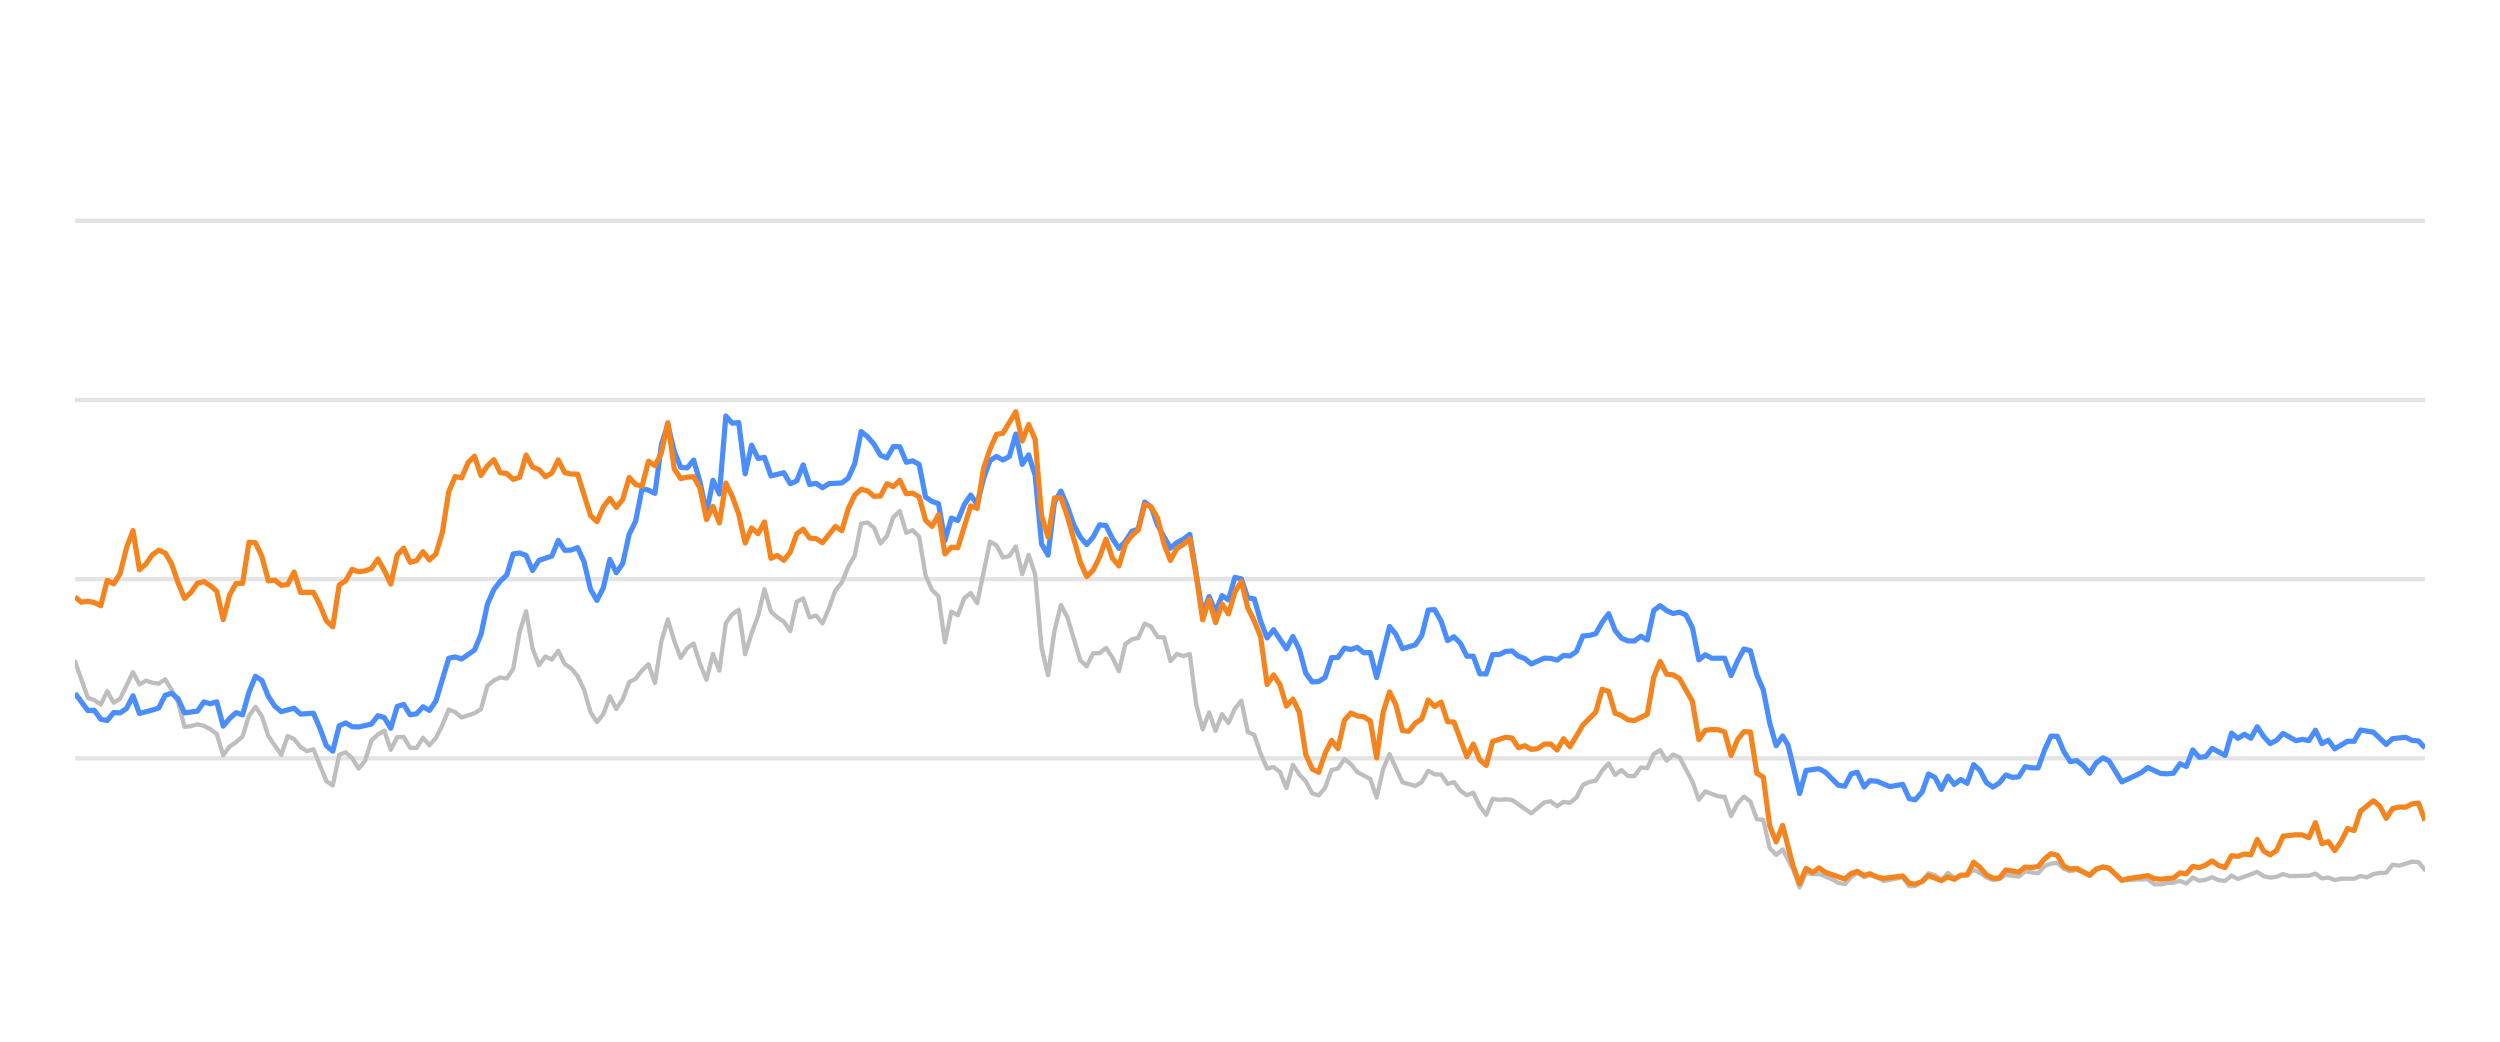
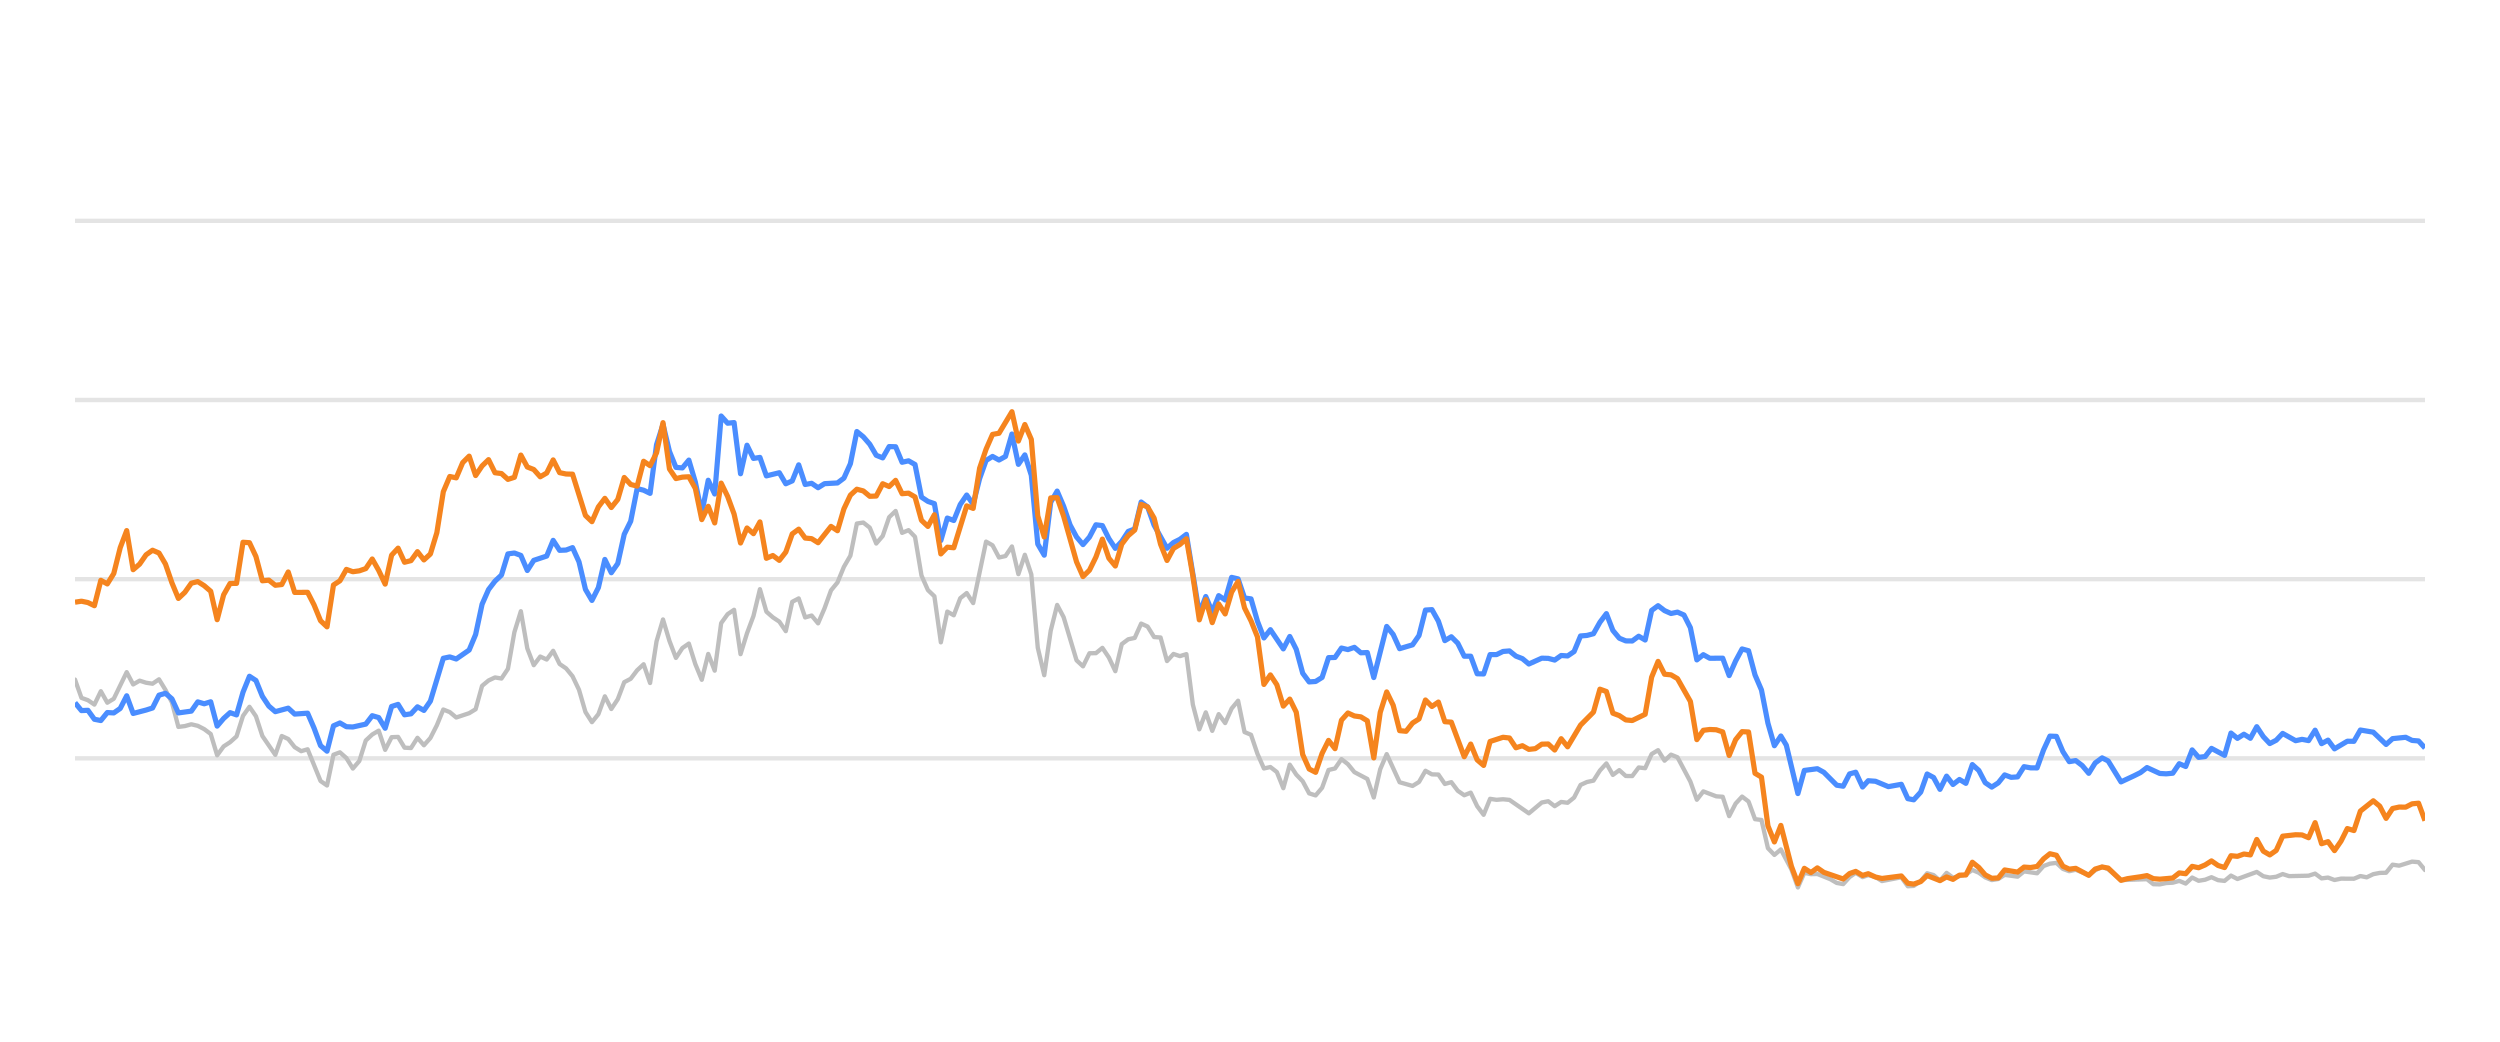
<svg xmlns="http://www.w3.org/2000/svg" width="288pt" height="120pt" viewBox="0 0 288 120" version="1.1">
  <defs>
    <style type="text/css">*{stroke-linejoin: round; stroke-linecap: butt}</style>
  </defs>
  <g id="figure_1">
    <g id="patch_1">
      <path d="M 0 120  L 288 120  L 288 0  L 0 0  L 0 120  z " style="fill: none; opacity: 0" />
    </g>
    <g id="axes_1">
      <g id="patch_2">
        <path d="M 8.64 108  L 279.36 108  L 279.36 4.8  L 8.64 4.8  L 8.64 108  z " style="fill: none" />
      </g>
      <g id="matplotlib.axis_1" />
      <g id="matplotlib.axis_2" />
      <g id="line2d_1">
-         <path d="M 8.64 87.36  L 279.36 87.36  " clip-path="url(#pdb19dee8b4)" style="fill: none; stroke: #b2b2b2; stroke-opacity: 0.35; stroke-width: 0.5; stroke-linecap: square" />
+         <path d="M 8.64 87.36  L 279.36 87.36  " clip-path="url(#p824627a3d7)" style="fill: none; stroke: #b2b2b2; stroke-opacity: 0.35; stroke-width: 0.5; stroke-linecap: square" />
      </g>
      <g id="line2d_2">
-         <path d="M 8.64 66.72  L 279.36 66.72  " clip-path="url(#pdb19dee8b4)" style="fill: none; stroke: #b2b2b2; stroke-opacity: 0.35; stroke-width: 0.5; stroke-linecap: square" />
+         <path d="M 8.64 66.72  L 279.36 66.72  " clip-path="url(#p824627a3d7)" style="fill: none; stroke: #b2b2b2; stroke-opacity: 0.35; stroke-width: 0.5; stroke-linecap: square" />
      </g>
      <g id="line2d_3">
-         <path d="M 8.64 46.08  L 279.36 46.08  " clip-path="url(#pdb19dee8b4)" style="fill: none; stroke: #b2b2b2; stroke-opacity: 0.35; stroke-width: 0.5; stroke-linecap: square" />
+         <path d="M 8.64 46.08  L 279.36 46.08  " clip-path="url(#p824627a3d7)" style="fill: none; stroke: #b2b2b2; stroke-opacity: 0.35; stroke-width: 0.5; stroke-linecap: square" />
      </g>
      <g id="line2d_4">
-         <path d="M 8.64 25.44  L 279.36 25.44  " clip-path="url(#pdb19dee8b4)" style="fill: none; stroke: #b2b2b2; stroke-opacity: 0.35; stroke-width: 0.5; stroke-linecap: square" />
+         <path d="M 8.64 25.44  L 279.36 25.44  " clip-path="url(#p824627a3d7)" style="fill: none; stroke: #b2b2b2; stroke-opacity: 0.35; stroke-width: 0.5; stroke-linecap: square" />
      </g>
      <g id="line2d_5">
-         <path d="M 8.64 76.214  L 10.125 80.394  L 10.867 80.662  L 11.609 81.168  L 12.352 79.63  L 13.094 80.951  L 13.836 80.497  L 15.321 77.432  L 16.063 78.846  L 16.806 78.413  L 17.548 78.65  L 18.29 78.763  L 19.033 78.258  L 19.775 79.476  L 20.517 80.92  L 21.26 83.738  L 22.002 83.645  L 22.744 83.438  L 23.487 83.614  L 24.229 83.996  L 24.971 84.553  L 25.714 87.009  L 26.456 85.987  L 27.198 85.502  L 27.941 84.832  L 28.683 82.468  L 29.425 81.426  L 30.168 82.51  L 30.91 84.79  L 32.395 86.958  L 33.137 84.79  L 33.879 85.131  L 34.622 86.07  L 35.364 86.534  L 36.106 86.318  L 37.591 89.971  L 38.333 90.487  L 39.076 86.947  L 39.818 86.669  L 40.56 87.329  L 41.303 88.536  L 42.045 87.67  L 42.787 85.306  L 43.53 84.615  L 44.272 84.171  L 45.014 86.38  L 45.757 84.924  L 46.499 84.894  L 47.241 86.132  L 47.984 86.173  L 48.726 84.997  L 49.468 85.853  L 50.211 85.017  L 50.953 83.552  L 51.695 81.736  L 52.438 82.035  L 53.18 82.654  L 54.665 82.159  L 55.407 81.705  L 56.149 79.011  L 56.892 78.392  L 57.634 78.041  L 58.376 78.165  L 59.119 77.05  L 59.861 72.829  L 60.603 70.415  L 61.346 74.697  L 62.088 76.627  L 62.83 75.636  L 63.572 75.977  L 64.315 74.976  L 65.057 76.493  L 65.799 76.999  L 66.542 77.907  L 67.284 79.465  L 68.026 82.025  L 68.769 83.191  L 69.511 82.272  L 70.253 80.219  L 70.996 81.674  L 71.738 80.549  L 72.48 78.588  L 73.223 78.196  L 73.965 77.215  L 74.707 76.524  L 75.45 78.681  L 76.192 73.882  L 76.934 71.364  L 77.677 73.841  L 78.419 75.791  L 79.161 74.656  L 79.904 74.14  L 80.646 76.503  L 81.388 78.309  L 82.131 75.337  L 82.873 77.257  L 83.615 71.787  L 84.358 70.755  L 85.1 70.249  L 85.842 75.358  L 86.585 72.953  L 87.327 70.962  L 88.069 67.876  L 88.812 70.466  L 89.554 71.116  L 90.296 71.612  L 91.039 72.706  L 91.781 69.331  L 92.523 68.939  L 93.266 71.127  L 94.008 70.91  L 94.75 71.808  L 95.493 70.074  L 96.235 68.01  L 96.977 67.102  L 97.72 65.296  L 98.462 64.016  L 99.204 60.311  L 99.947 60.198  L 100.689 60.786  L 101.431 62.613  L 102.174 61.746  L 102.916 59.579  L 103.658 58.866  L 104.401 61.385  L 105.143 61.075  L 105.885 61.839  L 106.628 66.297  L 107.37 67.979  L 108.112 68.691  L 108.855 73.996  L 109.597 70.456  L 110.339 70.879  L 111.082 68.918  L 111.824 68.32  L 112.566 69.475  L 114.051 62.396  L 114.793 62.819  L 115.536 64.223  L 116.278 64.057  L 117.02 62.953  L 117.763 66.142  L 118.505 63.913  L 119.247 66.173  L 119.99 74.615  L 120.732 77.783  L 121.474 72.664  L 122.217 69.692  L 122.959 71.096  L 124.444 76.07  L 125.186 76.761  L 125.928 75.255  L 126.671 75.244  L 127.413 74.635  L 128.155 75.74  L 128.898 77.319  L 129.64 74.202  L 130.382 73.645  L 131.125 73.49  L 131.867 71.839  L 132.609 72.179  L 133.352 73.387  L 134.094 73.438  L 134.836 76.152  L 135.579 75.337  L 136.321 75.585  L 137.063 75.358  L 137.806 81.168  L 138.548 84.016  L 139.29 82.066  L 140.033 84.192  L 140.775 82.272  L 141.517 83.294  L 142.26 81.622  L 143.002 80.724  L 143.744 84.336  L 144.487 84.646  L 145.229 86.844  L 145.971 88.526  L 146.714 88.361  L 147.456 88.939  L 148.198 90.797  L 148.941 88.093  L 149.683 89.228  L 150.425 90.002  L 151.168 91.395  L 151.91 91.632  L 152.652 90.755  L 153.395 88.702  L 154.137 88.526  L 154.879 87.453  L 155.622 88.031  L 156.364 88.949  L 157.849 89.734  L 158.591 91.87  L 159.333 88.609  L 160.076 86.875  L 161.56 90.115  L 163.045 90.539  L 163.787 90.084  L 164.53 88.794  L 165.272 89.207  L 166.014 89.228  L 166.757 90.312  L 167.499 90.105  L 168.241 91.096  L 168.984 91.612  L 169.726 91.313  L 170.468 92.871  L 171.211 93.862  L 171.953 92.025  L 172.695 92.138  L 173.437 92.076  L 174.18 92.148  L 176.407 93.696  L 177.891 92.448  L 178.634 92.303  L 179.376 92.871  L 180.118 92.386  L 180.861 92.479  L 181.603 91.88  L 182.345 90.425  L 183.088 90.084  L 183.83 89.93  L 184.572 88.764  L 185.315 87.948  L 186.057 89.269  L 186.799 88.722  L 187.542 89.393  L 188.284 89.403  L 189.026 88.413  L 189.769 88.495  L 190.511 86.865  L 191.253 86.421  L 191.996 87.628  L 192.738 86.937  L 193.48 87.236  L 194.965 90.043  L 195.707 92.128  L 196.45 91.168  L 197.934 91.736  L 198.677 91.787  L 199.419 94.016  L 200.161 92.572  L 200.904 91.767  L 201.646 92.334  L 202.388 94.367  L 203.131 94.46  L 203.873 97.711  L 204.615 98.485  L 205.358 97.855  L 206.574 100.167  L 207.316 102.231  L 208.055 100.549  L 208.815 100.704  L 209.551 100.683  L 211.038 101.282  L 211.778 101.715  L 212.52 101.849  L 213.253 101.034  L 213.957 100.549  L 214.747 101.044  L 215.396 100.817  L 216.23 101.034  L 216.972 101.498  L 219.198 101.065  L 219.943 102.097  L 220.622 102.056  L 221.425 101.498  L 222.164 100.601  L 222.905 100.807  L 223.638 101.457  L 224.397 100.559  L 225.132 101.106  L 226.614 100.745  L 227.358 100.219  L 228.1 100.539  L 228.837 101.075  L 229.586 101.385  L 230.331 101.261  L 231.068 100.786  L 232.556 100.993  L 233.297 100.384  L 234.795 100.601  L 235.539 99.765  L 236.268 99.496  L 237.016 99.403  L 237.759 100.095  L 238.494 100.363  L 239.232 100.198  L 240.729 100.797  L 241.465 100.26  L 242.263 99.837  L 242.959 100.136  L 244.437 101.385  L 247.42 101.282  L 248.153 101.86  L 248.896 101.88  L 249.632 101.725  L 250.386 101.684  L 251.13 101.478  L 251.867 101.787  L 252.611 101.096  L 253.351 101.467  L 254.1 101.344  L 254.831 101.055  L 255.586 101.395  L 256.333 101.478  L 257.07 100.869  L 257.812 101.261  L 260.032 100.446  L 260.785 100.941  L 261.529 101.096  L 262.268 101.003  L 263.008 100.693  L 263.753 100.931  L 265.985 100.879  L 266.735 100.642  L 267.479 101.189  L 268.219 101.096  L 268.963 101.375  L 269.713 101.22  L 271.194 101.23  L 271.936 100.92  L 272.662 101.065  L 273.418 100.704  L 274.16 100.559  L 274.89 100.539  L 275.635 99.61  L 276.392 99.723  L 277.873 99.259  L 278.618 99.321  L 279.36 100.229  L 279.36 100.229  " clip-path="url(#pdb19dee8b4)" style="fill: none; stroke: #bebebe; stroke-width: 0.5; stroke-linecap: round" />
+         <path d="M 8.64 78.289  L 9.384 80.394  L 10.129 80.662  L 10.873 81.168  L 11.617 79.63  L 12.362 80.951  L 13.106 80.497  L 14.595 77.432  L 15.339 78.846  L 16.084 78.413  L 16.828 78.65  L 17.572 78.763  L 18.317 78.258  L 19.061 79.476  L 19.806 80.92  L 20.55 83.738  L 21.294 83.645  L 22.039 83.438  L 22.783 83.614  L 23.527 83.996  L 24.272 84.553  L 25.016 87.009  L 25.761 85.987  L 26.505 85.502  L 27.249 84.832  L 27.994 82.468  L 28.738 81.426  L 29.482 82.51  L 30.227 84.79  L 31.716 86.958  L 32.46 84.79  L 33.204 85.131  L 33.949 86.07  L 34.693 86.534  L 35.437 86.318  L 36.926 89.971  L 37.671 90.487  L 38.415 86.947  L 39.159 86.669  L 39.904 87.329  L 40.648 88.536  L 41.392 87.67  L 42.137 85.306  L 42.881 84.615  L 43.625 84.171  L 44.37 86.38  L 45.114 84.924  L 45.859 84.894  L 46.603 86.132  L 47.347 86.173  L 48.092 84.997  L 48.836 85.853  L 49.58 85.017  L 50.325 83.552  L 51.069 81.736  L 51.814 82.035  L 52.558 82.654  L 54.047 82.159  L 54.791 81.705  L 55.535 79.011  L 56.28 78.392  L 57.024 78.041  L 57.769 78.165  L 58.513 77.05  L 59.257 72.829  L 60.002 70.415  L 60.746 74.697  L 61.49 76.627  L 62.235 75.636  L 62.979 75.977  L 63.724 74.976  L 64.468 76.493  L 65.212 76.999  L 65.957 77.907  L 66.701 79.465  L 67.445 82.025  L 68.19 83.191  L 68.934 82.272  L 69.679 80.219  L 70.423 81.674  L 71.167 80.549  L 71.912 78.588  L 72.656 78.196  L 73.4 77.215  L 74.145 76.524  L 74.889 78.681  L 75.633 73.882  L 76.378 71.364  L 77.122 73.841  L 77.867 75.791  L 78.611 74.656  L 79.355 74.14  L 80.1 76.503  L 80.844 78.309  L 81.588 75.337  L 82.333 77.257  L 83.077 71.787  L 83.822 70.755  L 84.566 70.249  L 85.31 75.358  L 86.055 72.953  L 86.799 70.962  L 87.543 67.876  L 88.288 70.466  L 89.032 71.116  L 89.777 71.612  L 90.521 72.706  L 91.265 69.331  L 92.01 68.939  L 92.754 71.127  L 93.498 70.91  L 94.243 71.808  L 94.987 70.074  L 95.732 68.01  L 96.476 67.102  L 97.22 65.296  L 97.965 64.016  L 98.709 60.311  L 99.453 60.198  L 100.198 60.786  L 100.942 62.613  L 101.687 61.746  L 102.431 59.579  L 103.175 58.866  L 103.92 61.385  L 104.664 61.075  L 105.408 61.839  L 106.153 66.297  L 106.897 67.979  L 107.641 68.691  L 108.386 73.996  L 109.13 70.456  L 109.875 70.879  L 110.619 68.918  L 111.363 68.32  L 112.108 69.475  L 113.596 62.396  L 114.341 62.819  L 115.085 64.223  L 115.83 64.057  L 116.574 62.953  L 117.318 66.142  L 118.063 63.913  L 118.807 66.173  L 119.551 74.615  L 120.296 77.783  L 121.04 72.664  L 121.785 69.692  L 122.529 71.096  L 124.018 76.07  L 124.762 76.761  L 125.506 75.255  L 126.251 75.244  L 126.995 74.635  L 127.74 75.74  L 128.484 77.319  L 129.228 74.202  L 129.973 73.645  L 130.717 73.49  L 131.461 71.839  L 132.206 72.179  L 132.95 73.387  L 133.695 73.438  L 134.439 76.152  L 135.183 75.337  L 135.928 75.585  L 136.672 75.358  L 137.416 81.168  L 138.161 84.016  L 138.905 82.066  L 139.65 84.192  L 140.394 82.272  L 141.138 83.294  L 141.883 81.622  L 142.627 80.724  L 143.371 84.336  L 144.116 84.646  L 144.86 86.844  L 145.604 88.526  L 146.349 88.361  L 147.093 88.939  L 147.838 90.797  L 148.582 88.093  L 149.326 89.228  L 150.071 90.002  L 150.815 91.395  L 151.559 91.632  L 152.304 90.755  L 153.048 88.702  L 153.793 88.526  L 154.537 87.453  L 155.281 88.031  L 156.026 88.949  L 157.514 89.734  L 158.259 91.87  L 159.003 88.609  L 159.748 86.875  L 161.236 90.115  L 162.725 90.539  L 163.469 90.084  L 164.214 88.794  L 164.958 89.207  L 165.703 89.228  L 166.447 90.312  L 167.191 90.105  L 167.936 91.096  L 168.68 91.612  L 169.424 91.313  L 170.169 92.871  L 170.913 93.862  L 171.658 92.025  L 172.402 92.138  L 173.146 92.076  L 173.891 92.148  L 176.124 93.696  L 177.612 92.448  L 178.357 92.303  L 179.101 92.871  L 179.846 92.386  L 180.59 92.479  L 181.334 91.88  L 182.079 90.425  L 182.823 90.084  L 183.567 89.93  L 184.312 88.764  L 185.056 87.948  L 185.801 89.269  L 186.545 88.722  L 187.289 89.393  L 188.034 89.403  L 188.778 88.413  L 189.522 88.495  L 190.267 86.865  L 191.011 86.421  L 191.756 87.628  L 192.5 86.937  L 193.244 87.236  L 194.733 90.043  L 195.477 92.128  L 196.222 91.168  L 197.711 91.736  L 198.455 91.787  L 199.199 94.016  L 199.944 92.572  L 200.688 91.767  L 201.432 92.334  L 202.177 94.367  L 202.921 94.46  L 203.666 97.711  L 204.41 98.485  L 205.154 97.855  L 206.374 100.167  L 207.118 102.231  L 207.859 100.549  L 208.621 100.704  L 209.359 100.683  L 210.85 101.282  L 211.592 101.715  L 212.336 101.849  L 213.072 101.034  L 213.777 100.549  L 214.569 101.044  L 215.22 100.817  L 216.056 101.034  L 216.8 101.498  L 219.033 101.065  L 219.779 102.097  L 220.461 102.056  L 221.265 101.498  L 222.006 100.601  L 222.749 100.807  L 223.485 101.457  L 224.246 100.559  L 224.983 101.106  L 226.469 100.745  L 227.215 100.219  L 227.959 100.539  L 228.698 101.075  L 229.45 101.385  L 230.196 101.261  L 230.936 100.786  L 232.427 100.993  L 233.17 100.384  L 234.672 100.601  L 235.418 99.765  L 236.15 99.496  L 236.9 99.403  L 237.644 100.095  L 238.382 100.363  L 239.122 100.198  L 240.623 100.797  L 241.361 100.26  L 242.161 99.837  L 242.859 100.136  L 244.341 101.385  L 247.333 101.282  L 248.067 101.86  L 248.812 101.88  L 249.55 101.725  L 250.306 101.684  L 251.052 101.478  L 251.792 101.787  L 252.537 101.096  L 253.279 101.467  L 254.03 101.344  L 254.763 101.055  L 255.521 101.395  L 256.269 101.478  L 257.009 100.869  L 257.753 101.261  L 259.979 100.446  L 260.733 100.941  L 261.48 101.096  L 262.221 101.003  L 262.963 100.693  L 263.71 100.931  L 265.948 100.879  L 266.7 100.642  L 267.446 101.189  L 268.189 101.096  L 268.934 101.375  L 269.687 101.22  L 271.172 101.23  L 271.916 100.92  L 272.644 101.065  L 273.401 100.704  L 274.146 100.559  L 274.878 100.539  L 275.625 99.61  L 276.384 99.723  L 277.869 99.259  L 278.616 99.321  L 279.36 100.229  L 279.36 100.229  " clip-path="url(#p824627a3d7)" style="fill: none; stroke: #bebebe; stroke-width: 0.5; stroke-linecap: round" />
      </g>
      <g id="line2d_6">
-         <path d="M 8.64 79.868  L 10.125 81.859  L 10.867 81.828  L 11.609 82.86  L 12.352 83.005  L 13.094 82.086  L 13.836 82.128  L 14.579 81.612  L 15.321 80.157  L 16.063 82.19  L 17.548 81.798  L 18.29 81.56  L 19.033 80.084  L 19.775 79.868  L 20.517 80.508  L 21.26 82.128  L 22.744 81.921  L 23.487 80.858  L 24.229 81.075  L 24.971 80.848  L 25.714 83.645  L 26.456 82.768  L 27.198 82.097  L 27.941 82.355  L 28.683 79.744  L 29.425 77.907  L 30.168 78.392  L 30.91 80.219  L 31.652 81.343  L 32.395 81.983  L 33.879 81.581  L 34.622 82.262  L 36.106 82.159  L 36.849 83.882  L 37.591 85.895  L 38.333 86.534  L 39.076 83.614  L 39.818 83.284  L 40.56 83.717  L 41.303 83.748  L 42.787 83.418  L 43.53 82.448  L 44.272 82.664  L 45.014 83.892  L 45.757 81.385  L 46.499 81.147  L 47.241 82.344  L 47.984 82.231  L 48.726 81.426  L 49.468 81.839  L 50.211 80.766  L 51.695 75.833  L 52.438 75.678  L 53.18 75.915  L 54.665 74.883  L 55.407 73.098  L 56.149 69.61  L 56.892 67.917  L 57.634 66.947  L 58.376 66.245  L 59.119 63.81  L 59.861 63.707  L 60.603 63.985  L 61.346 65.719  L 62.088 64.553  L 63.572 64.057  L 64.315 62.251  L 65.057 63.397  L 65.799 63.366  L 66.542 63.087  L 67.284 64.728  L 68.026 67.896  L 68.769 69.166  L 69.511 67.69  L 70.253 64.45  L 70.996 65.977  L 71.738 64.914  L 72.48 61.55  L 73.223 60.043  L 73.965 56.286  L 74.707 56.472  L 75.45 56.833  L 76.192 51.23  L 76.934 48.897  L 77.677 52.004  L 78.419 53.841  L 79.161 53.903  L 79.904 53.005  L 80.646 55.523  L 81.388 59.124  L 82.131 55.327  L 82.873 56.906  L 83.615 47.927  L 84.358 48.753  L 85.1 48.681  L 85.842 54.573  L 86.585 51.292  L 87.327 52.809  L 88.069 52.695  L 88.812 54.821  L 90.296 54.46  L 91.039 55.729  L 91.781 55.399  L 92.523 53.552  L 93.266 55.812  L 94.008 55.678  L 94.75 56.183  L 95.493 55.719  L 96.977 55.636  L 97.72 55.079  L 98.462 53.418  L 99.204 49.713  L 99.947 50.322  L 100.689 51.178  L 101.431 52.447  L 102.174 52.747  L 102.916 51.446  L 103.658 51.467  L 104.401 53.252  L 105.143 53.087  L 105.885 53.51  L 106.628 57.267  L 107.37 57.762  L 108.112 58.02  L 108.855 62.262  L 109.597 59.682  L 110.339 59.96  L 111.082 58.123  L 111.824 57.03  L 112.566 58.092  L 113.309 55.131  L 114.051 53.046  L 114.793 52.582  L 115.536 52.994  L 116.278 52.582  L 117.02 50.002  L 117.763 53.49  L 118.505 52.406  L 119.247 54.759  L 119.99 62.675  L 120.732 63.954  L 121.474 57.865  L 122.217 56.575  L 122.959 58.32  L 123.701 60.476  L 124.444 61.859  L 125.186 62.736  L 125.928 61.87  L 126.671 60.456  L 127.413 60.549  L 128.155 62.045  L 128.898 63.17  L 129.64 62.365  L 130.382 61.219  L 131.125 60.941  L 131.867 57.834  L 132.609 58.402  L 133.352 60.497  L 134.836 63.16  L 135.579 62.499  L 136.321 62.128  L 137.063 61.56  L 138.548 70.662  L 139.29 68.722  L 140.033 70.487  L 140.775 68.619  L 141.517 69.114  L 142.26 66.514  L 143.002 66.689  L 143.744 68.887  L 144.487 68.99  L 145.229 71.57  L 145.971 73.49  L 146.714 72.54  L 148.198 74.749  L 148.941 73.325  L 149.683 74.801  L 150.425 77.556  L 151.168 78.557  L 151.91 78.505  L 152.652 78.041  L 153.395 75.76  L 154.137 75.74  L 154.879 74.656  L 155.622 74.832  L 156.364 74.574  L 157.106 75.203  L 157.849 75.172  L 158.591 78.051  L 160.076 72.169  L 160.818 73.087  L 161.56 74.728  L 163.045 74.285  L 163.787 73.211  L 164.53 70.28  L 165.272 70.229  L 166.014 71.56  L 166.757 73.8  L 167.499 73.356  L 168.241 74.099  L 168.984 75.595  L 169.726 75.595  L 170.468 77.618  L 171.211 77.639  L 171.953 75.409  L 172.695 75.409  L 173.437 75.048  L 174.18 74.986  L 174.922 75.585  L 175.664 75.874  L 176.407 76.493  L 177.891 75.822  L 178.634 75.843  L 179.376 76.039  L 180.118 75.513  L 180.861 75.564  L 181.603 75.059  L 182.345 73.263  L 183.088 73.201  L 183.83 73.005  L 184.572 71.684  L 185.315 70.693  L 186.057 72.623  L 186.799 73.521  L 187.542 73.83  L 188.284 73.841  L 189.026 73.294  L 189.769 73.727  L 190.511 70.322  L 191.253 69.775  L 191.996 70.342  L 192.738 70.673  L 193.48 70.518  L 194.223 70.848  L 194.965 72.313  L 195.707 76.018  L 196.45 75.42  L 197.192 75.833  L 198.677 75.822  L 199.419 77.824  L 200.161 76.142  L 200.904 74.759  L 201.646 74.966  L 202.388 77.752  L 203.131 79.486  L 203.873 83.315  L 204.615 85.905  L 205.358 84.79  L 205.984 85.843  L 207.316 91.416  L 208.055 88.753  L 209.551 88.557  L 210.298 88.97  L 211.778 90.456  L 212.52 90.57  L 213.253 89.156  L 213.957 88.96  L 214.747 90.662  L 215.396 89.94  L 216.23 90.002  L 217.709 90.621  L 219.198 90.353  L 219.943 92.004  L 220.622 92.138  L 221.425 91.251  L 222.164 89.166  L 222.905 89.568  L 223.638 90.931  L 224.397 89.414  L 225.132 90.373  L 225.876 89.796  L 226.614 90.239  L 227.358 88.082  L 228.1 88.753  L 228.837 90.167  L 229.586 90.673  L 230.331 90.188  L 231.068 89.269  L 231.811 89.548  L 232.556 89.496  L 233.297 88.32  L 234.038 88.454  L 234.795 88.464  L 235.539 86.39  L 236.268 84.801  L 237.016 84.832  L 237.759 86.586  L 238.494 87.742  L 239.232 87.618  L 239.985 88.196  L 240.729 89.083  L 241.465 87.897  L 242.263 87.308  L 242.959 87.659  L 244.437 90.074  L 245.934 89.372  L 246.672 89.001  L 247.42 88.423  L 248.896 89.104  L 249.632 89.145  L 250.386 89.073  L 251.13 87.979  L 251.867 88.299  L 252.611 86.39  L 253.351 87.246  L 254.1 87.154  L 254.831 86.214  L 256.333 87.019  L 257.07 84.45  L 257.812 85.059  L 258.557 84.584  L 259.298 85.048  L 260.032 83.717  L 260.785 84.863  L 261.529 85.657  L 262.268 85.275  L 263.008 84.491  L 264.497 85.327  L 265.231 85.172  L 265.985 85.317  L 266.735 84.12  L 267.479 85.668  L 268.219 85.265  L 268.963 86.266  L 270.437 85.389  L 271.194 85.399  L 271.936 84.099  L 273.418 84.347  L 274.89 85.76  L 275.635 85.09  L 277.141 84.935  L 277.873 85.296  L 278.618 85.358  L 279.36 86.173  L 279.36 86.173  " clip-path="url(#pdb19dee8b4)" style="fill: none; stroke: #4a8dff; stroke-width: 0.6" />
+         <path d="M 8.64 80.951  L 9.384 81.859  L 10.129 81.828  L 10.873 82.86  L 11.617 83.005  L 12.362 82.086  L 13.106 82.128  L 13.851 81.612  L 14.595 80.157  L 15.339 82.19  L 16.828 81.798  L 17.572 81.56  L 18.317 80.084  L 19.061 79.868  L 19.806 80.508  L 20.55 82.128  L 22.039 81.921  L 22.783 80.858  L 23.527 81.075  L 24.272 80.848  L 25.016 83.645  L 25.761 82.768  L 26.505 82.097  L 27.249 82.355  L 27.994 79.744  L 28.738 77.907  L 29.482 78.392  L 30.227 80.219  L 30.971 81.343  L 31.716 81.983  L 33.204 81.581  L 33.949 82.262  L 35.437 82.159  L 36.182 83.882  L 36.926 85.895  L 37.671 86.534  L 38.415 83.614  L 39.159 83.284  L 39.904 83.717  L 40.648 83.748  L 42.137 83.418  L 42.881 82.448  L 43.625 82.664  L 44.37 83.892  L 45.114 81.385  L 45.859 81.147  L 46.603 82.344  L 47.347 82.231  L 48.092 81.426  L 48.836 81.839  L 49.58 80.766  L 51.069 75.833  L 51.814 75.678  L 52.558 75.915  L 54.047 74.883  L 54.791 73.098  L 55.535 69.61  L 56.28 67.917  L 57.024 66.947  L 57.769 66.245  L 58.513 63.81  L 59.257 63.707  L 60.002 63.985  L 60.746 65.719  L 61.49 64.553  L 62.979 64.057  L 63.724 62.251  L 64.468 63.397  L 65.212 63.366  L 65.957 63.087  L 66.701 64.728  L 67.445 67.896  L 68.19 69.166  L 68.934 67.69  L 69.679 64.45  L 70.423 65.977  L 71.167 64.914  L 71.912 61.55  L 72.656 60.043  L 73.4 56.286  L 74.145 56.472  L 74.889 56.833  L 75.633 51.23  L 76.378 48.897  L 77.122 52.004  L 77.867 53.841  L 78.611 53.903  L 79.355 53.005  L 80.1 55.523  L 80.844 59.124  L 81.588 55.327  L 82.333 56.906  L 83.077 47.927  L 83.822 48.753  L 84.566 48.681  L 85.31 54.573  L 86.055 51.292  L 86.799 52.809  L 87.543 52.695  L 88.288 54.821  L 89.777 54.46  L 90.521 55.729  L 91.265 55.399  L 92.01 53.552  L 92.754 55.812  L 93.498 55.678  L 94.243 56.183  L 94.987 55.719  L 96.476 55.636  L 97.22 55.079  L 97.965 53.418  L 98.709 49.713  L 99.453 50.322  L 100.198 51.178  L 100.942 52.447  L 101.687 52.747  L 102.431 51.446  L 103.175 51.467  L 103.92 53.252  L 104.664 53.087  L 105.408 53.51  L 106.153 57.267  L 106.897 57.762  L 107.641 58.02  L 108.386 62.262  L 109.13 59.682  L 109.875 59.96  L 110.619 58.123  L 111.363 57.03  L 112.108 58.092  L 112.852 55.131  L 113.596 53.046  L 114.341 52.582  L 115.085 52.994  L 115.83 52.582  L 116.574 50.002  L 117.318 53.49  L 118.063 52.406  L 118.807 54.759  L 119.551 62.675  L 120.296 63.954  L 121.04 57.865  L 121.785 56.575  L 122.529 58.32  L 123.273 60.476  L 124.018 61.859  L 124.762 62.736  L 125.506 61.87  L 126.251 60.456  L 126.995 60.549  L 127.74 62.045  L 128.484 63.17  L 129.228 62.365  L 129.973 61.219  L 130.717 60.941  L 131.461 57.834  L 132.206 58.402  L 132.95 60.497  L 134.439 63.16  L 135.183 62.499  L 135.928 62.128  L 136.672 61.56  L 138.161 70.662  L 138.905 68.722  L 139.65 70.487  L 140.394 68.619  L 141.138 69.114  L 141.883 66.514  L 142.627 66.689  L 143.371 68.887  L 144.116 68.99  L 144.86 71.57  L 145.604 73.49  L 146.349 72.54  L 147.838 74.749  L 148.582 73.325  L 149.326 74.801  L 150.071 77.556  L 150.815 78.557  L 151.559 78.505  L 152.304 78.041  L 153.048 75.76  L 153.793 75.74  L 154.537 74.656  L 155.281 74.832  L 156.026 74.574  L 156.77 75.203  L 157.514 75.172  L 158.259 78.051  L 159.748 72.169  L 160.492 73.087  L 161.236 74.728  L 162.725 74.285  L 163.469 73.211  L 164.214 70.28  L 164.958 70.229  L 165.703 71.56  L 166.447 73.8  L 167.191 73.356  L 167.936 74.099  L 168.68 75.595  L 169.424 75.595  L 170.169 77.618  L 170.913 77.639  L 171.658 75.409  L 172.402 75.409  L 173.146 75.048  L 173.891 74.986  L 174.635 75.585  L 175.379 75.874  L 176.124 76.493  L 177.612 75.822  L 178.357 75.843  L 179.101 76.039  L 179.846 75.513  L 180.59 75.564  L 181.334 75.059  L 182.079 73.263  L 182.823 73.201  L 183.567 73.005  L 184.312 71.684  L 185.056 70.693  L 185.801 72.623  L 186.545 73.521  L 187.289 73.83  L 188.034 73.841  L 188.778 73.294  L 189.522 73.727  L 190.267 70.322  L 191.011 69.775  L 191.756 70.342  L 192.5 70.673  L 193.244 70.518  L 193.989 70.848  L 194.733 72.313  L 195.477 76.018  L 196.222 75.42  L 196.966 75.833  L 198.455 75.822  L 199.199 77.824  L 199.944 76.142  L 200.688 74.759  L 201.432 74.966  L 202.177 77.752  L 202.921 79.486  L 203.666 83.315  L 204.41 85.905  L 205.154 84.79  L 205.783 85.843  L 207.118 91.416  L 207.859 88.753  L 209.359 88.557  L 210.108 88.97  L 211.592 90.456  L 212.336 90.57  L 213.072 89.156  L 213.777 88.96  L 214.569 90.662  L 215.22 89.94  L 216.056 90.002  L 217.54 90.621  L 219.033 90.353  L 219.779 92.004  L 220.461 92.138  L 221.265 91.251  L 222.006 89.166  L 222.749 89.568  L 223.485 90.931  L 224.246 89.414  L 224.983 90.373  L 225.729 89.796  L 226.469 90.239  L 227.215 88.082  L 227.959 88.753  L 228.698 90.167  L 229.45 90.673  L 230.196 90.188  L 230.936 89.269  L 231.68 89.548  L 232.427 89.496  L 233.17 88.32  L 233.913 88.454  L 234.672 88.464  L 235.418 86.39  L 236.15 84.801  L 236.9 84.832  L 237.644 86.586  L 238.382 87.742  L 239.122 87.618  L 239.877 88.196  L 240.623 89.083  L 241.361 87.897  L 242.161 87.308  L 242.859 87.659  L 244.341 90.074  L 245.842 89.372  L 246.582 89.001  L 247.333 88.423  L 248.812 89.104  L 249.55 89.145  L 250.306 89.073  L 251.052 87.979  L 251.792 88.299  L 252.537 86.39  L 253.279 87.246  L 254.03 87.154  L 254.763 86.214  L 256.269 87.019  L 257.009 84.45  L 257.753 85.059  L 258.5 84.584  L 259.243 85.048  L 259.979 83.717  L 260.733 84.863  L 261.48 85.657  L 262.221 85.275  L 262.963 84.491  L 264.457 85.327  L 265.192 85.172  L 265.948 85.317  L 266.7 84.12  L 267.446 85.668  L 268.189 85.265  L 268.934 86.266  L 270.412 85.389  L 271.172 85.399  L 271.916 84.099  L 273.401 84.347  L 274.878 85.76  L 275.625 85.09  L 277.135 84.935  L 277.869 85.296  L 278.616 85.358  L 279.36 86.173  L 279.36 86.173  " clip-path="url(#p824627a3d7)" style="fill: none; stroke: #4a8dff; stroke-width: 0.6" />
      </g>
      <g id="line2d_7">
-         <path d="M 8.64 68.763  L 9.382 69.372  L 10.125 69.259  L 10.867 69.414  L 11.609 69.775  L 12.352 66.854  L 13.094 67.267  L 13.836 66.07  L 14.579 63.087  L 15.321 61.127  L 16.063 65.626  L 16.806 64.986  L 17.548 63.913  L 18.29 63.387  L 19.033 63.707  L 19.775 64.976  L 20.517 67.143  L 21.26 68.939  L 22.002 68.237  L 22.744 67.184  L 23.487 66.999  L 24.229 67.473  L 24.971 68.113  L 25.714 71.385  L 26.456 68.526  L 27.198 67.215  L 27.941 67.205  L 28.683 62.468  L 29.425 62.52  L 30.168 64.109  L 30.91 66.906  L 31.652 66.834  L 32.395 67.422  L 33.137 67.339  L 33.879 65.894  L 34.622 68.247  L 36.106 68.237  L 36.849 69.692  L 37.591 71.508  L 38.333 72.21  L 39.076 67.391  L 39.818 66.906  L 40.56 65.595  L 41.303 65.863  L 42.045 65.76  L 42.787 65.502  L 43.53 64.398  L 44.272 65.709  L 45.014 67.288  L 45.757 63.954  L 46.499 63.149  L 47.241 64.77  L 47.984 64.584  L 48.726 63.552  L 49.468 64.501  L 50.211 63.82  L 50.953 61.364  L 51.695 56.648  L 52.438 54.893  L 53.18 55.048  L 53.922 53.294  L 54.665 52.551  L 55.407 54.78  L 56.149 53.676  L 56.892 52.953  L 57.634 54.46  L 58.376 54.553  L 59.119 55.224  L 59.861 54.986  L 60.603 52.427  L 61.346 53.799  L 62.088 54.088  L 62.83 54.924  L 63.572 54.491  L 64.315 52.984  L 65.057 54.45  L 65.799 54.604  L 66.542 54.625  L 68.026 59.382  L 68.769 60.095  L 69.511 58.392  L 70.253 57.411  L 70.996 58.464  L 71.738 57.535  L 72.48 55.007  L 73.223 55.812  L 73.965 55.998  L 74.707 53.139  L 75.45 53.645  L 76.192 52.169  L 76.934 48.691  L 77.677 54.026  L 78.419 55.131  L 79.161 54.966  L 79.904 54.924  L 80.646 56.256  L 81.388 59.857  L 82.131 58.33  L 82.873 60.239  L 83.615 55.657  L 84.358 57.184  L 85.1 59.217  L 85.842 62.551  L 86.585 60.827  L 87.327 61.477  L 88.069 60.126  L 88.812 64.315  L 89.554 63.996  L 90.296 64.553  L 91.039 63.603  L 91.781 61.508  L 92.523 60.961  L 93.266 61.983  L 94.008 62.055  L 94.75 62.52  L 96.235 60.642  L 96.977 61.137  L 97.72 58.619  L 98.462 57.04  L 99.204 56.359  L 99.947 56.555  L 100.689 57.174  L 101.431 57.143  L 102.174 55.729  L 102.916 56.049  L 103.658 55.337  L 104.401 56.875  L 105.143 56.813  L 105.885 57.246  L 106.628 59.94  L 107.37 60.642  L 108.112 59.3  L 108.855 63.81  L 109.597 63.036  L 110.339 63.098  L 111.824 58.278  L 112.566 58.567  L 113.309 53.934  L 114.051 51.746  L 114.793 50.043  L 115.536 49.909  L 117.02 47.432  L 117.763 50.807  L 118.505 48.908  L 119.247 50.621  L 119.99 59.424  L 120.732 61.859  L 121.474 57.36  L 122.217 57.329  L 122.959 59.465  L 124.444 64.728  L 125.186 66.421  L 125.928 65.688  L 126.671 64.171  L 127.413 62.107  L 128.155 64.305  L 128.898 65.203  L 129.64 62.685  L 130.382 61.704  L 131.125 61.065  L 131.867 58.103  L 132.609 58.402  L 133.352 59.682  L 134.094 62.695  L 134.836 64.563  L 135.579 63.18  L 136.321 62.726  L 137.063 62.066  L 137.806 66.338  L 138.548 71.405  L 139.29 69.083  L 140.033 71.725  L 140.775 69.579  L 141.517 70.724  L 142.26 68.216  L 143.002 66.978  L 143.744 70.033  L 144.487 71.519  L 145.229 73.376  L 145.971 78.846  L 146.714 77.752  L 147.456 78.887  L 148.198 81.343  L 148.941 80.538  L 149.683 82.045  L 150.425 86.927  L 151.168 88.588  L 151.91 88.97  L 152.652 86.792  L 153.395 85.296  L 154.137 86.245  L 154.879 82.964  L 155.622 82.138  L 156.364 82.479  L 157.106 82.582  L 157.849 83.036  L 158.591 87.308  L 159.333 82.066  L 160.076 79.713  L 160.818 81.24  L 161.56 84.171  L 162.303 84.243  L 163.045 83.294  L 163.787 82.819  L 164.53 80.642  L 165.272 81.385  L 166.014 80.879  L 166.757 83.139  L 167.499 83.191  L 168.984 87.174  L 169.726 85.719  L 170.468 87.535  L 171.211 88.175  L 171.953 85.42  L 173.437 84.935  L 174.18 85.017  L 174.922 86.142  L 175.664 85.905  L 176.407 86.328  L 177.149 86.245  L 177.891 85.729  L 178.634 85.709  L 179.376 86.4  L 180.118 85.1  L 180.861 86.029  L 182.345 83.531  L 183.83 82.035  L 184.572 79.393  L 185.315 79.661  L 186.057 82.159  L 186.799 82.437  L 187.542 82.933  L 188.284 83.005  L 189.769 82.283  L 190.511 78.01  L 191.253 76.194  L 191.996 77.67  L 192.738 77.742  L 193.48 78.175  L 194.965 80.807  L 195.707 85.203  L 196.45 84.13  L 197.192 84.037  L 197.934 84.068  L 198.677 84.316  L 199.419 87.03  L 200.161 85.213  L 200.904 84.285  L 201.646 84.326  L 202.388 89.083  L 203.131 89.527  L 203.873 95.141  L 204.615 96.989  L 205.358 95.09  L 206.574 99.806  L 207.316 101.798  L 208.055 100.033  L 208.815 100.518  L 209.551 99.981  L 210.298 100.497  L 212.52 101.261  L 213.253 100.632  L 213.957 100.384  L 214.747 100.848  L 215.396 100.652  L 216.23 101.034  L 216.972 101.199  L 219.198 100.91  L 219.943 101.756  L 220.622 101.849  L 221.425 101.56  L 222.164 100.859  L 223.638 101.447  L 224.397 101.024  L 225.132 101.302  L 225.876 100.817  L 226.614 100.797  L 227.358 99.331  L 228.1 99.93  L 228.837 100.786  L 229.586 101.178  L 230.331 101.137  L 231.068 100.219  L 232.556 100.466  L 233.297 99.888  L 234.038 99.94  L 234.795 99.816  L 235.539 98.939  L 236.268 98.351  L 237.016 98.526  L 237.759 99.785  L 238.494 100.126  L 239.232 100.033  L 240.729 100.838  L 241.465 100.116  L 242.263 99.878  L 242.959 100.002  L 244.437 101.416  L 245.19 101.22  L 246.672 101.003  L 247.42 100.869  L 248.153 101.22  L 248.896 101.282  L 250.386 101.148  L 251.13 100.559  L 251.867 100.652  L 252.611 99.806  L 253.351 99.961  L 254.1 99.641  L 254.831 99.176  L 255.586 99.703  L 256.333 99.94  L 257.07 98.578  L 257.812 98.65  L 258.557 98.382  L 259.298 98.485  L 260.032 96.71  L 260.785 98.052  L 261.529 98.485  L 262.268 97.969  L 263.008 96.328  L 264.497 96.163  L 265.231 96.184  L 265.985 96.504  L 266.735 94.77  L 267.479 97.195  L 268.219 96.958  L 268.963 97.99  L 269.713 96.896  L 270.437 95.451  L 271.194 95.678  L 271.936 93.438  L 273.418 92.252  L 274.16 92.871  L 274.89 94.274  L 275.635 93.139  L 276.392 92.974  L 277.141 92.984  L 277.873 92.603  L 278.618 92.53  L 279.36 94.543  L 279.36 94.543  " clip-path="url(#pdb19dee8b4)" style="fill: none; stroke: #f5841e; stroke-width: 0.6" />
+         <path d="M 8.64 69.372  L 9.384 69.259  L 10.129 69.414  L 10.873 69.775  L 11.617 66.854  L 12.362 67.267  L 13.106 66.07  L 13.851 63.087  L 14.595 61.127  L 15.339 65.626  L 16.084 64.986  L 16.828 63.913  L 17.572 63.387  L 18.317 63.707  L 19.061 64.976  L 19.806 67.143  L 20.55 68.939  L 21.294 68.237  L 22.039 67.184  L 22.783 66.999  L 23.527 67.473  L 24.272 68.113  L 25.016 71.385  L 25.761 68.526  L 26.505 67.215  L 27.249 67.205  L 27.994 62.468  L 28.738 62.52  L 29.482 64.109  L 30.227 66.906  L 30.971 66.834  L 31.716 67.422  L 32.46 67.339  L 33.204 65.894  L 33.949 68.247  L 35.437 68.237  L 36.182 69.692  L 36.926 71.508  L 37.671 72.21  L 38.415 67.391  L 39.159 66.906  L 39.904 65.595  L 40.648 65.863  L 41.392 65.76  L 42.137 65.502  L 42.881 64.398  L 43.625 65.709  L 44.37 67.288  L 45.114 63.954  L 45.859 63.149  L 46.603 64.77  L 47.347 64.584  L 48.092 63.552  L 48.836 64.501  L 49.58 63.82  L 50.325 61.364  L 51.069 56.648  L 51.814 54.893  L 52.558 55.048  L 53.302 53.294  L 54.047 52.551  L 54.791 54.78  L 55.535 53.676  L 56.28 52.953  L 57.024 54.46  L 57.769 54.553  L 58.513 55.224  L 59.257 54.986  L 60.002 52.427  L 60.746 53.799  L 61.49 54.088  L 62.235 54.924  L 62.979 54.491  L 63.724 52.984  L 64.468 54.45  L 65.212 54.604  L 65.957 54.625  L 67.445 59.382  L 68.19 60.095  L 68.934 58.392  L 69.679 57.411  L 70.423 58.464  L 71.167 57.535  L 71.912 55.007  L 72.656 55.812  L 73.4 55.998  L 74.145 53.139  L 74.889 53.645  L 75.633 52.169  L 76.378 48.691  L 77.122 54.026  L 77.867 55.131  L 78.611 54.966  L 79.355 54.924  L 80.1 56.256  L 80.844 59.857  L 81.588 58.33  L 82.333 60.239  L 83.077 55.657  L 83.822 57.184  L 84.566 59.217  L 85.31 62.551  L 86.055 60.827  L 86.799 61.477  L 87.543 60.126  L 88.288 64.315  L 89.032 63.996  L 89.777 64.553  L 90.521 63.603  L 91.265 61.508  L 92.01 60.961  L 92.754 61.983  L 93.498 62.055  L 94.243 62.52  L 95.732 60.642  L 96.476 61.137  L 97.22 58.619  L 97.965 57.04  L 98.709 56.359  L 99.453 56.555  L 100.198 57.174  L 100.942 57.143  L 101.687 55.729  L 102.431 56.049  L 103.175 55.337  L 103.92 56.875  L 104.664 56.813  L 105.408 57.246  L 106.153 59.94  L 106.897 60.642  L 107.641 59.3  L 108.386 63.81  L 109.13 63.036  L 109.875 63.098  L 111.363 58.278  L 112.108 58.567  L 112.852 53.934  L 113.596 51.746  L 114.341 50.043  L 115.085 49.909  L 116.574 47.432  L 117.318 50.807  L 118.063 48.908  L 118.807 50.621  L 119.551 59.424  L 120.296 61.859  L 121.04 57.36  L 121.785 57.329  L 122.529 59.465  L 124.018 64.728  L 124.762 66.421  L 125.506 65.688  L 126.251 64.171  L 126.995 62.107  L 127.74 64.305  L 128.484 65.203  L 129.228 62.685  L 129.973 61.704  L 130.717 61.065  L 131.461 58.103  L 132.206 58.402  L 132.95 59.682  L 133.695 62.695  L 134.439 64.563  L 135.183 63.18  L 135.928 62.726  L 136.672 62.066  L 137.416 66.338  L 138.161 71.405  L 138.905 69.083  L 139.65 71.725  L 140.394 69.579  L 141.138 70.724  L 141.883 68.216  L 142.627 66.978  L 143.371 70.033  L 144.116 71.519  L 144.86 73.376  L 145.604 78.846  L 146.349 77.752  L 147.093 78.887  L 147.838 81.343  L 148.582 80.538  L 149.326 82.045  L 150.071 86.927  L 150.815 88.588  L 151.559 88.97  L 152.304 86.792  L 153.048 85.296  L 153.793 86.245  L 154.537 82.964  L 155.281 82.138  L 156.026 82.479  L 156.77 82.582  L 157.514 83.036  L 158.259 87.308  L 159.003 82.066  L 159.748 79.713  L 160.492 81.24  L 161.236 84.171  L 161.981 84.243  L 162.725 83.294  L 163.469 82.819  L 164.214 80.642  L 164.958 81.385  L 165.703 80.879  L 166.447 83.139  L 167.191 83.191  L 168.68 87.174  L 169.424 85.719  L 170.169 87.535  L 170.913 88.175  L 171.658 85.42  L 173.146 84.935  L 173.891 85.017  L 174.635 86.142  L 175.379 85.905  L 176.124 86.328  L 176.868 86.245  L 177.612 85.729  L 178.357 85.709  L 179.101 86.4  L 179.846 85.1  L 180.59 86.029  L 182.079 83.531  L 183.567 82.035  L 184.312 79.393  L 185.056 79.661  L 185.801 82.159  L 186.545 82.437  L 187.289 82.933  L 188.034 83.005  L 189.522 82.283  L 190.267 78.01  L 191.011 76.194  L 191.756 77.67  L 192.5 77.742  L 193.244 78.175  L 194.733 80.807  L 195.477 85.203  L 196.222 84.13  L 196.966 84.037  L 197.711 84.068  L 198.455 84.316  L 199.199 87.03  L 199.944 85.213  L 200.688 84.285  L 201.432 84.326  L 202.177 89.083  L 202.921 89.527  L 203.666 95.141  L 204.41 96.989  L 205.154 95.09  L 206.374 99.806  L 207.118 101.798  L 207.859 100.033  L 208.621 100.518  L 209.359 99.981  L 210.108 100.497  L 212.336 101.261  L 213.072 100.632  L 213.777 100.384  L 214.569 100.848  L 215.22 100.652  L 216.056 101.034  L 216.8 101.199  L 219.033 100.91  L 219.779 101.756  L 220.461 101.849  L 221.265 101.56  L 222.006 100.859  L 223.485 101.447  L 224.246 101.024  L 224.983 101.302  L 225.729 100.817  L 226.469 100.797  L 227.215 99.331  L 227.959 99.93  L 228.698 100.786  L 229.45 101.178  L 230.196 101.137  L 230.936 100.219  L 232.427 100.466  L 233.17 99.888  L 233.913 99.94  L 234.672 99.816  L 235.418 98.939  L 236.15 98.351  L 236.9 98.526  L 237.644 99.785  L 238.382 100.126  L 239.122 100.033  L 240.623 100.838  L 241.361 100.116  L 242.161 99.878  L 242.859 100.002  L 244.341 101.416  L 245.096 101.22  L 246.582 101.003  L 247.333 100.869  L 248.067 101.22  L 248.812 101.282  L 250.306 101.148  L 251.052 100.559  L 251.792 100.652  L 252.537 99.806  L 253.279 99.961  L 254.03 99.641  L 254.763 99.176  L 255.521 99.703  L 256.269 99.94  L 257.009 98.578  L 257.753 98.65  L 258.5 98.382  L 259.243 98.485  L 259.979 96.71  L 260.733 98.052  L 261.48 98.485  L 262.221 97.969  L 262.963 96.328  L 264.457 96.163  L 265.192 96.184  L 265.948 96.504  L 266.7 94.77  L 267.446 97.195  L 268.189 96.958  L 268.934 97.99  L 269.687 96.896  L 270.412 95.451  L 271.172 95.678  L 271.916 93.438  L 273.401 92.252  L 274.146 92.871  L 274.878 94.274  L 275.625 93.139  L 276.384 92.974  L 277.135 92.984  L 277.869 92.603  L 278.616 92.53  L 279.36 94.543  L 279.36 94.543  " clip-path="url(#p824627a3d7)" style="fill: none; stroke: #f5841e; stroke-width: 0.6" />
      </g>
    </g>
  </g>
  <defs>
-     <clipPath id="pdb19dee8b4">
+     <clipPath id="p824627a3d7">
      <rect x="8.64" y="4.8" width="270.72" height="103.2" />
    </clipPath>
  </defs>
</svg>
